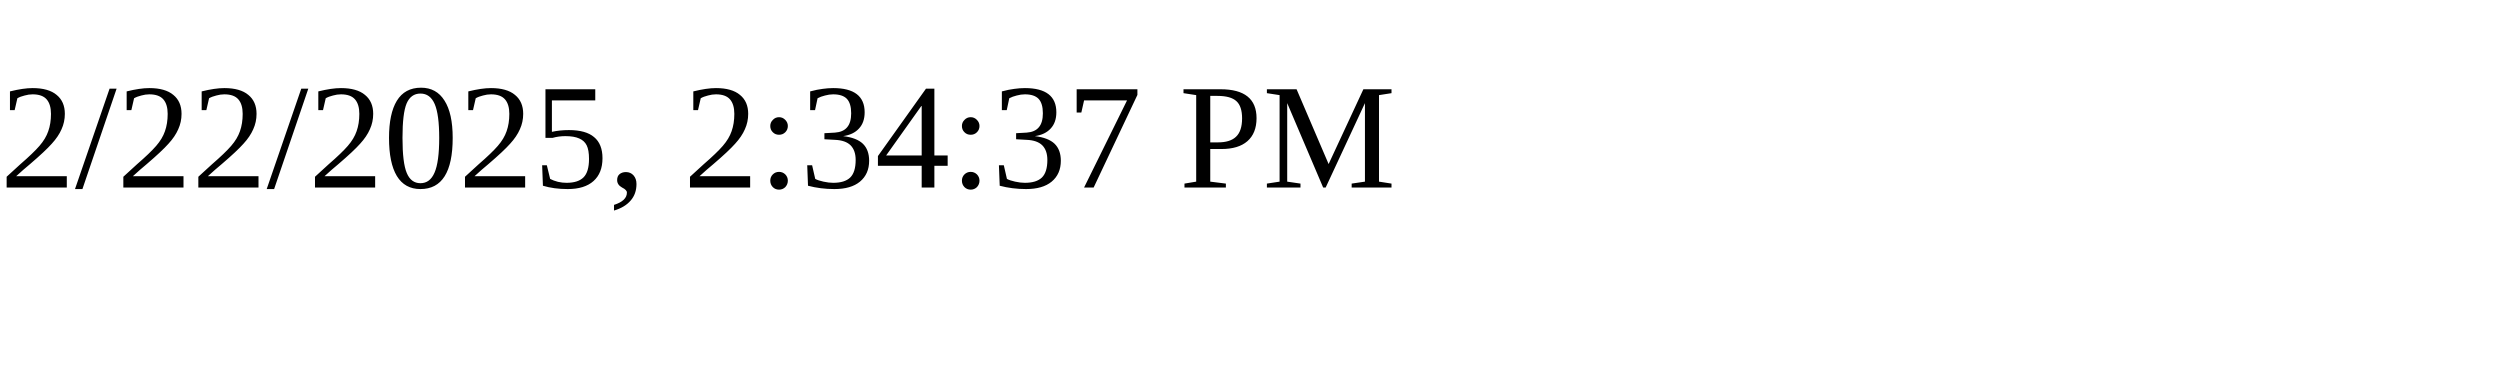
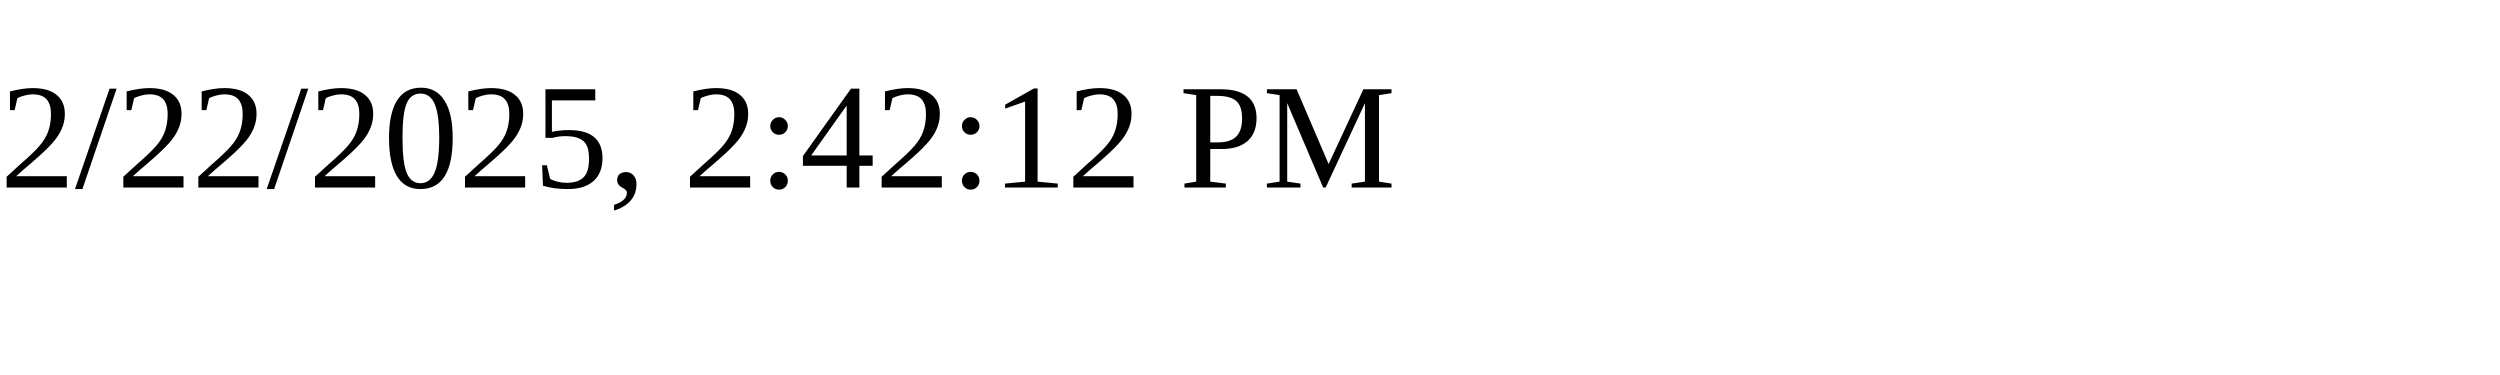
<svg xmlns="http://www.w3.org/2000/svg" height="30" width="200">
-   <text x="0" y="15">2/22/2025, 2:34:37 PM</text>
+   <text x="0" y="15">2/22/2025, 2:42:12 PM</text>
</svg>
